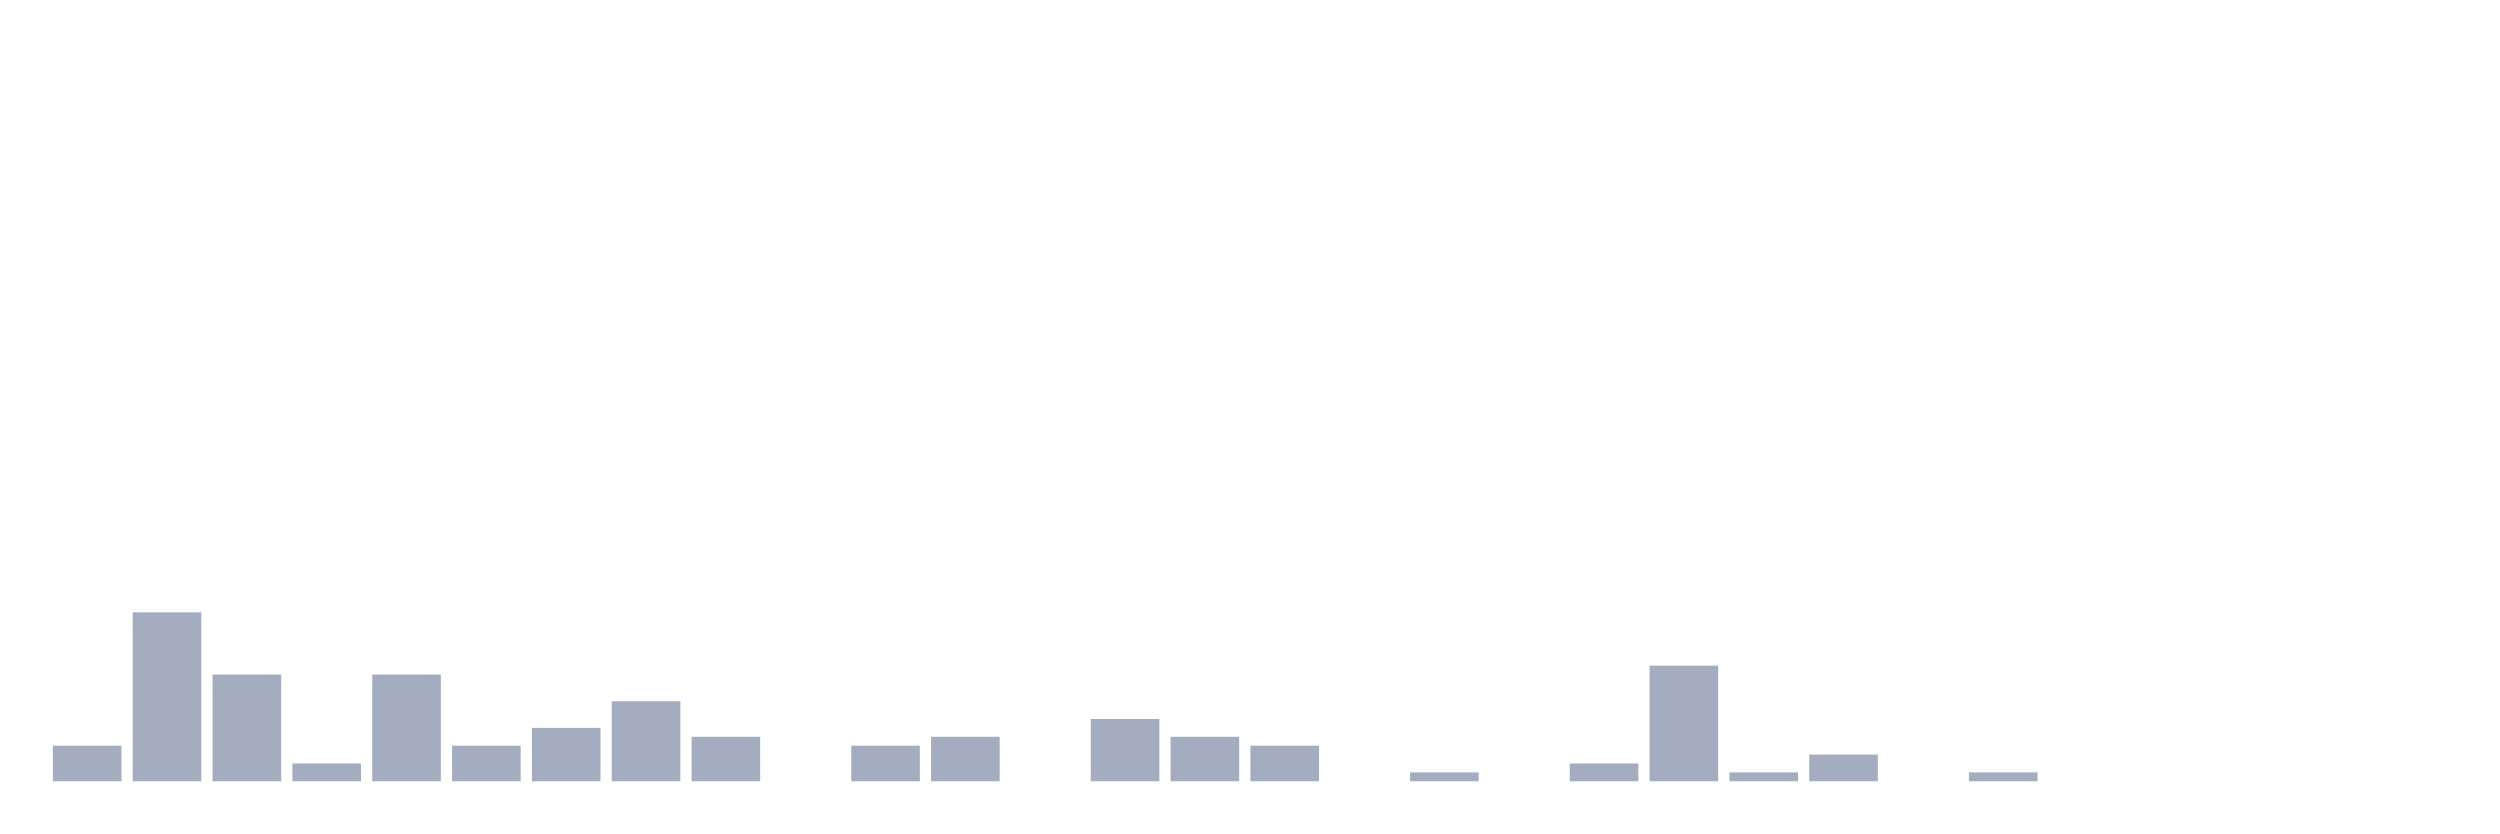
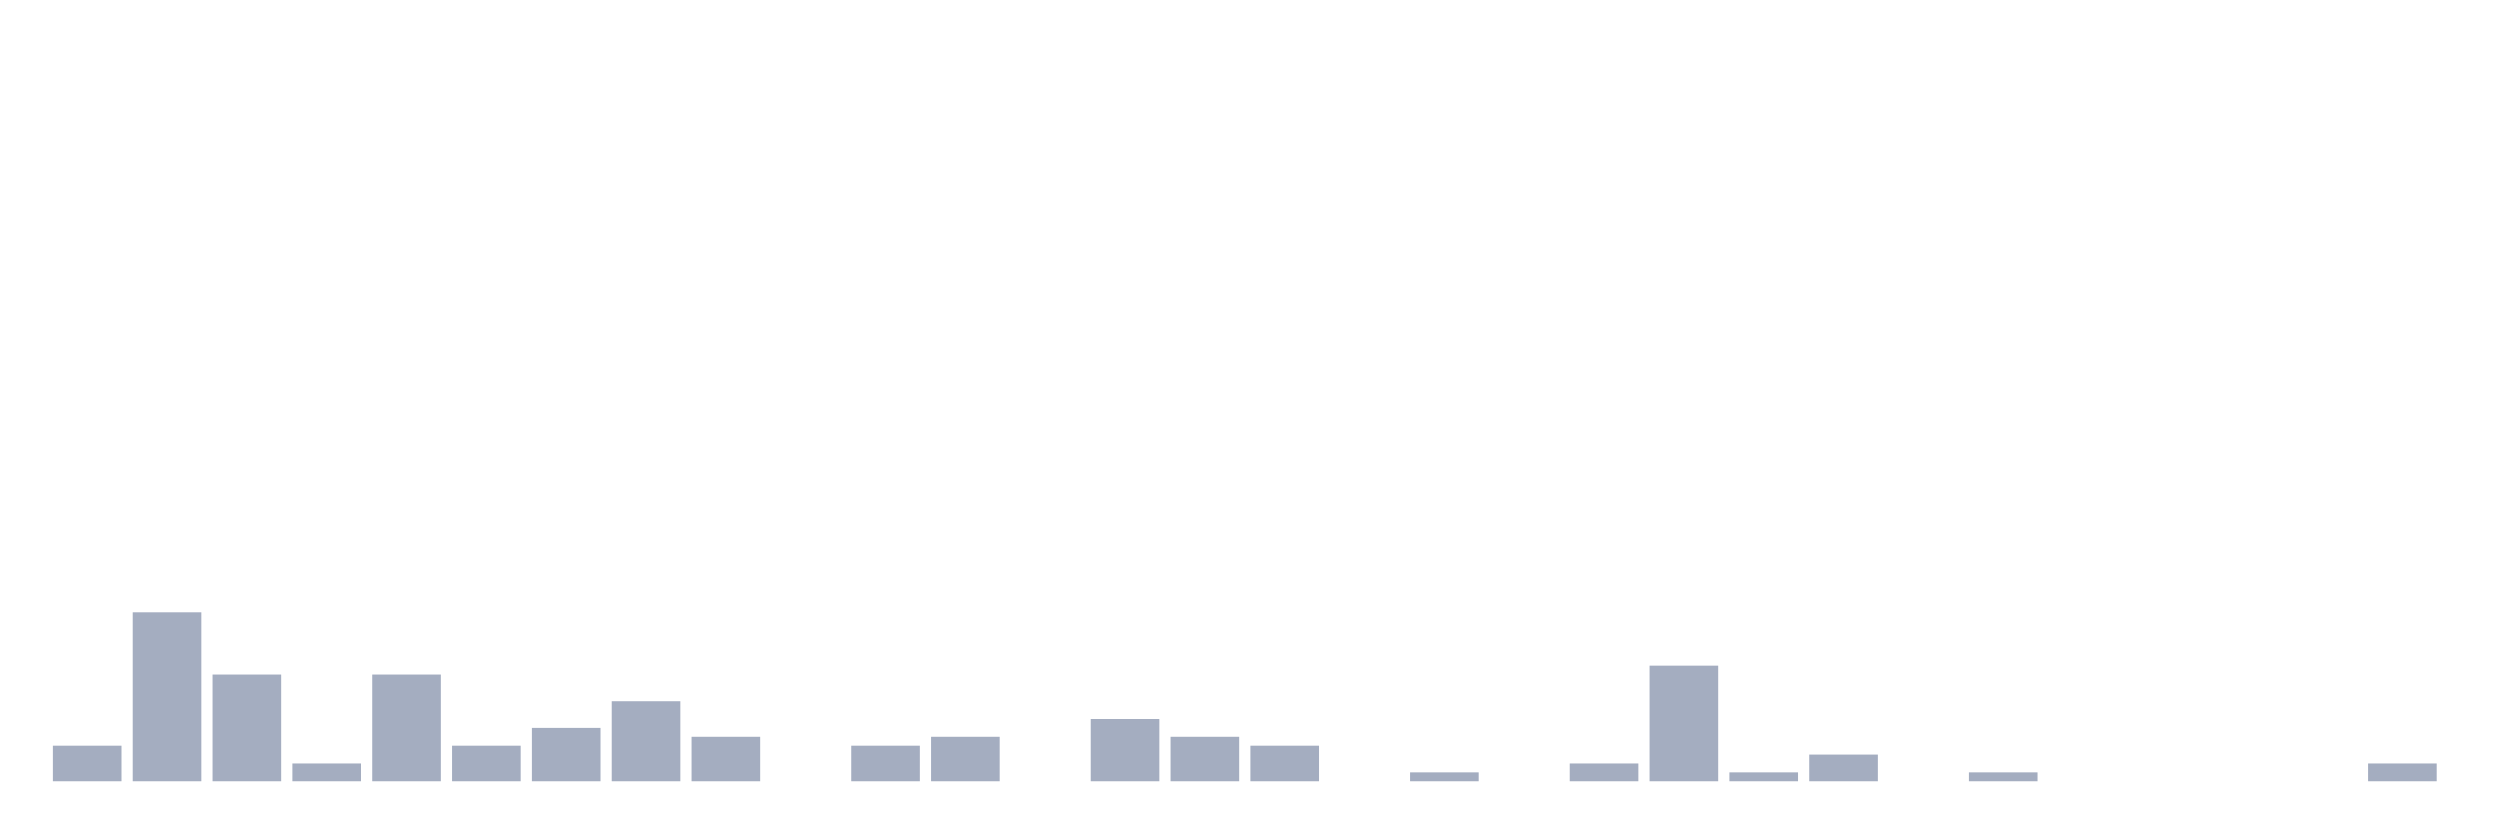
<svg xmlns="http://www.w3.org/2000/svg" viewBox="0 0 480 160">
  <g transform="translate(10,10)">
    <rect class="bar" x="0.153" width="13.175" y="133.171" height="6.829" fill="rgb(164,173,192)" />
    <rect class="bar" x="15.482" width="13.175" y="107.561" height="32.439" fill="rgb(164,173,192)" />
    <rect class="bar" x="30.81" width="13.175" y="119.512" height="20.488" fill="rgb(164,173,192)" />
    <rect class="bar" x="46.138" width="13.175" y="136.585" height="3.415" fill="rgb(164,173,192)" />
    <rect class="bar" x="61.466" width="13.175" y="119.512" height="20.488" fill="rgb(164,173,192)" />
    <rect class="bar" x="76.794" width="13.175" y="133.171" height="6.829" fill="rgb(164,173,192)" />
    <rect class="bar" x="92.123" width="13.175" y="129.756" height="10.244" fill="rgb(164,173,192)" />
    <rect class="bar" x="107.451" width="13.175" y="124.634" height="15.366" fill="rgb(164,173,192)" />
    <rect class="bar" x="122.779" width="13.175" y="131.463" height="8.537" fill="rgb(164,173,192)" />
    <rect class="bar" x="138.107" width="13.175" y="140" height="0" fill="rgb(164,173,192)" />
    <rect class="bar" x="153.436" width="13.175" y="133.171" height="6.829" fill="rgb(164,173,192)" />
    <rect class="bar" x="168.764" width="13.175" y="131.463" height="8.537" fill="rgb(164,173,192)" />
    <rect class="bar" x="184.092" width="13.175" y="140" height="0" fill="rgb(164,173,192)" />
    <rect class="bar" x="199.42" width="13.175" y="128.049" height="11.951" fill="rgb(164,173,192)" />
    <rect class="bar" x="214.748" width="13.175" y="131.463" height="8.537" fill="rgb(164,173,192)" />
    <rect class="bar" x="230.077" width="13.175" y="133.171" height="6.829" fill="rgb(164,173,192)" />
    <rect class="bar" x="245.405" width="13.175" y="140" height="0" fill="rgb(164,173,192)" />
    <rect class="bar" x="260.733" width="13.175" y="138.293" height="1.707" fill="rgb(164,173,192)" />
    <rect class="bar" x="276.061" width="13.175" y="140" height="0" fill="rgb(164,173,192)" />
    <rect class="bar" x="291.39" width="13.175" y="136.585" height="3.415" fill="rgb(164,173,192)" />
    <rect class="bar" x="306.718" width="13.175" y="117.805" height="22.195" fill="rgb(164,173,192)" />
    <rect class="bar" x="322.046" width="13.175" y="138.293" height="1.707" fill="rgb(164,173,192)" />
    <rect class="bar" x="337.374" width="13.175" y="134.878" height="5.122" fill="rgb(164,173,192)" />
    <rect class="bar" x="352.702" width="13.175" y="140" height="0" fill="rgb(164,173,192)" />
    <rect class="bar" x="368.031" width="13.175" y="138.293" height="1.707" fill="rgb(164,173,192)" />
    <rect class="bar" x="383.359" width="13.175" y="140" height="0" fill="rgb(164,173,192)" />
    <rect class="bar" x="398.687" width="13.175" y="140" height="0" fill="rgb(164,173,192)" />
    <rect class="bar" x="414.015" width="13.175" y="140" height="0" fill="rgb(164,173,192)" />
    <rect class="bar" x="429.344" width="13.175" y="140" height="0" fill="rgb(164,173,192)" />
-     <rect class="bar" x="444.672" width="13.175" y="140" height="0" fill="rgb(164,173,192)" />
+     <rect class="bar" x="444.672" width="13.175" y="136.585" height="3.415" fill="rgb(164,173,192)" />
  </g>
</svg>
